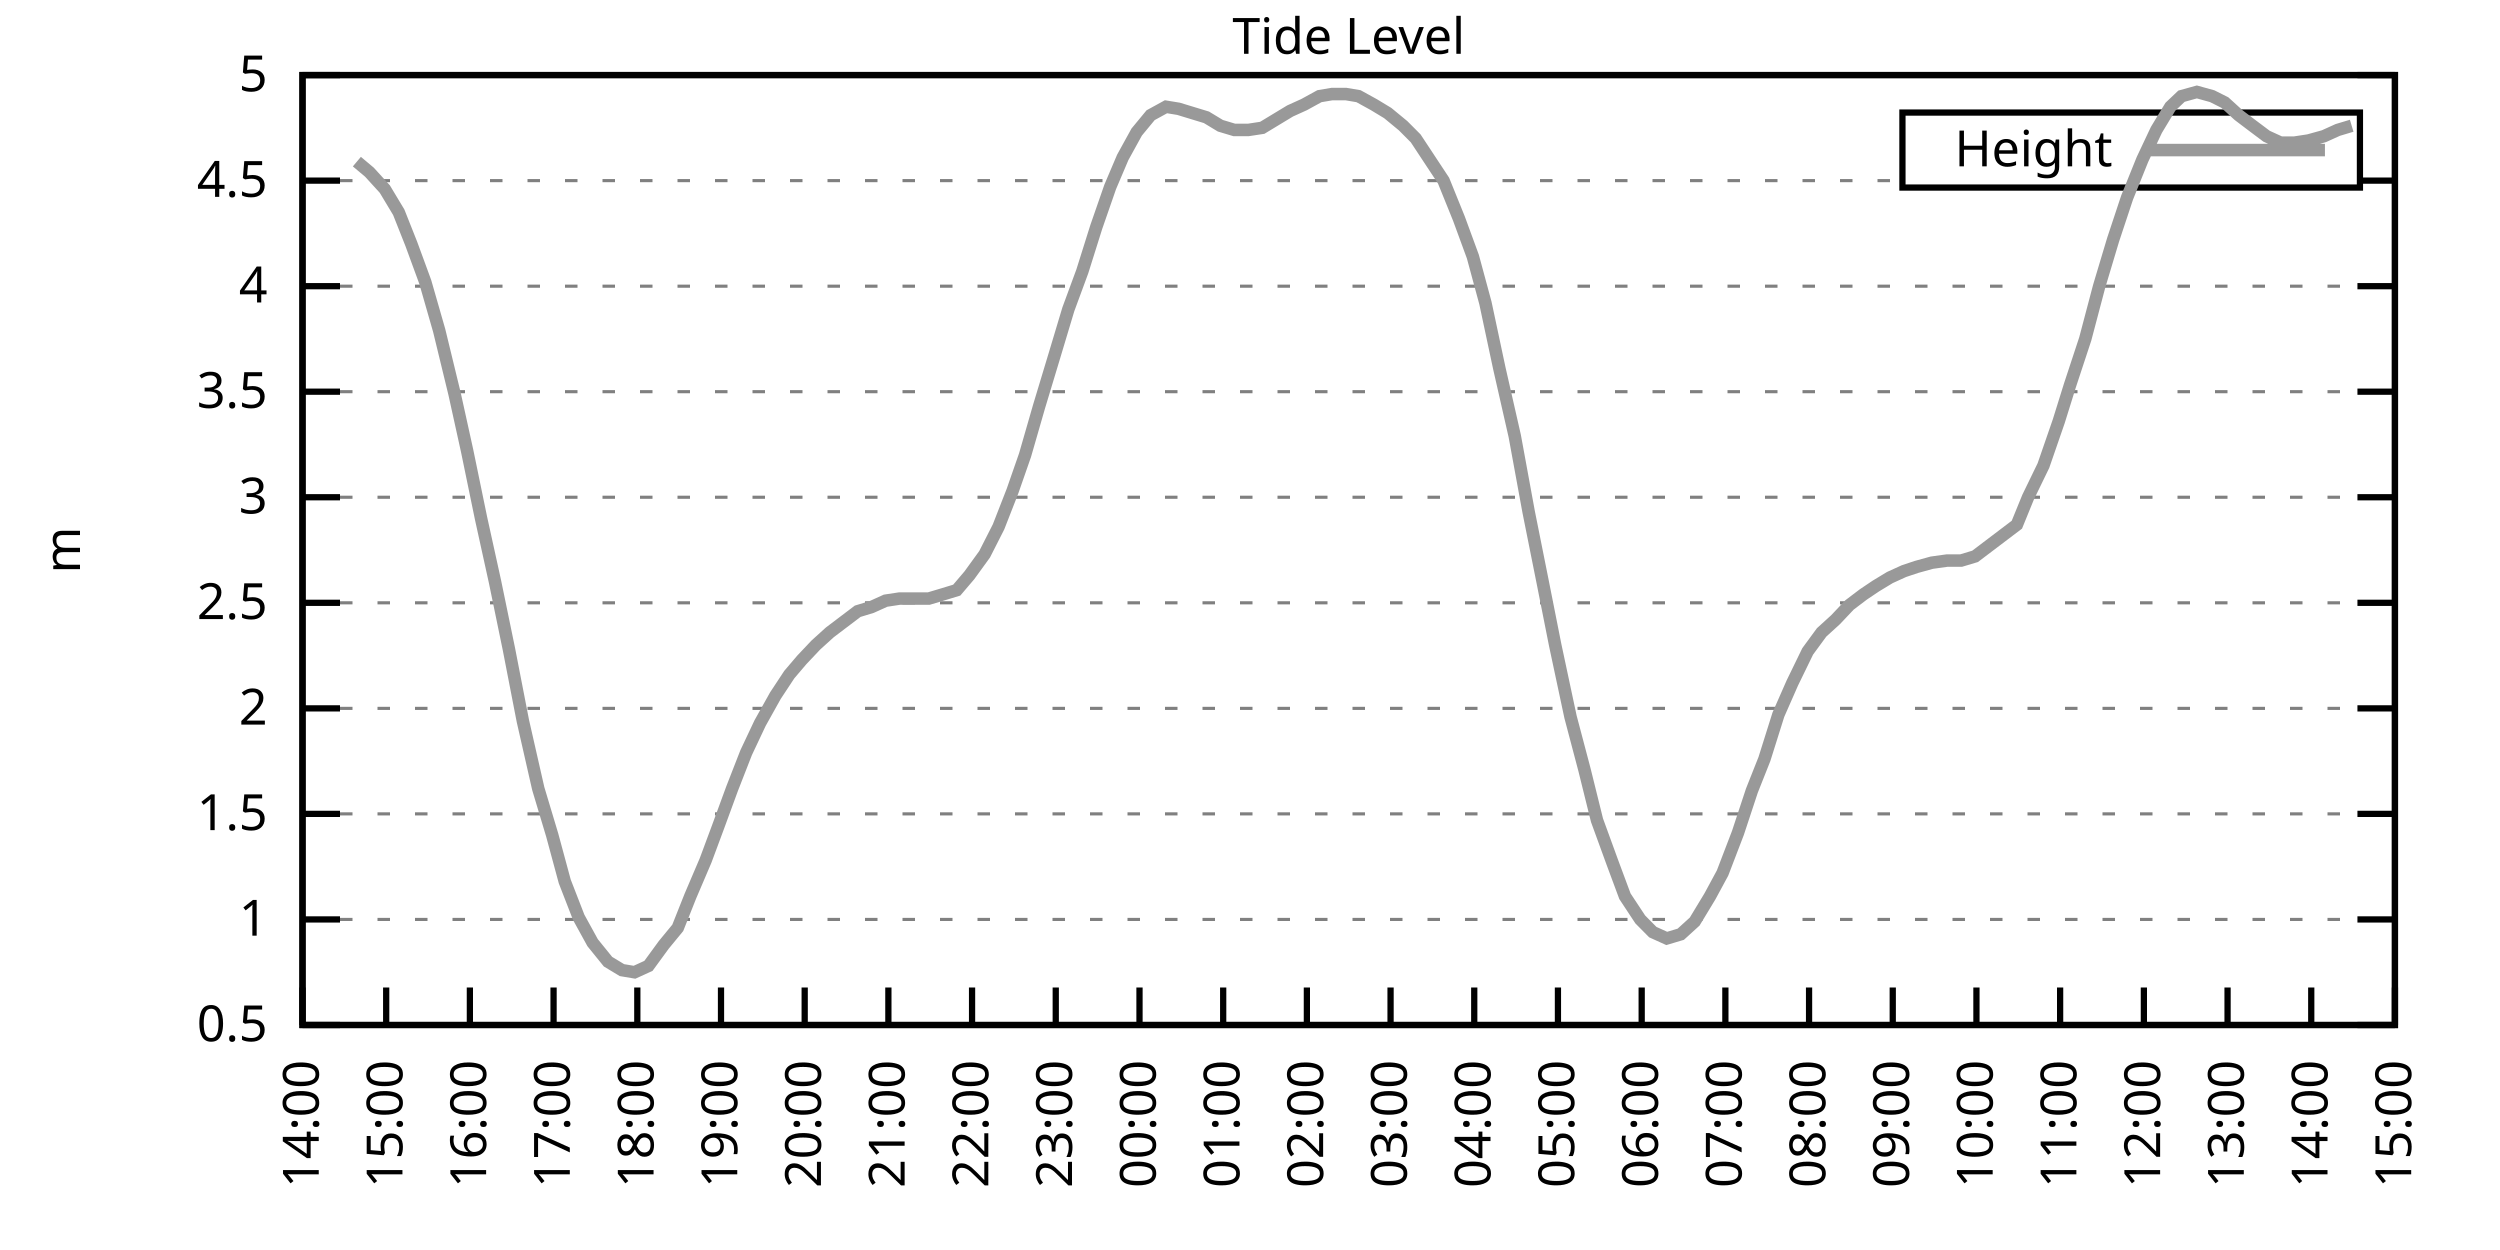
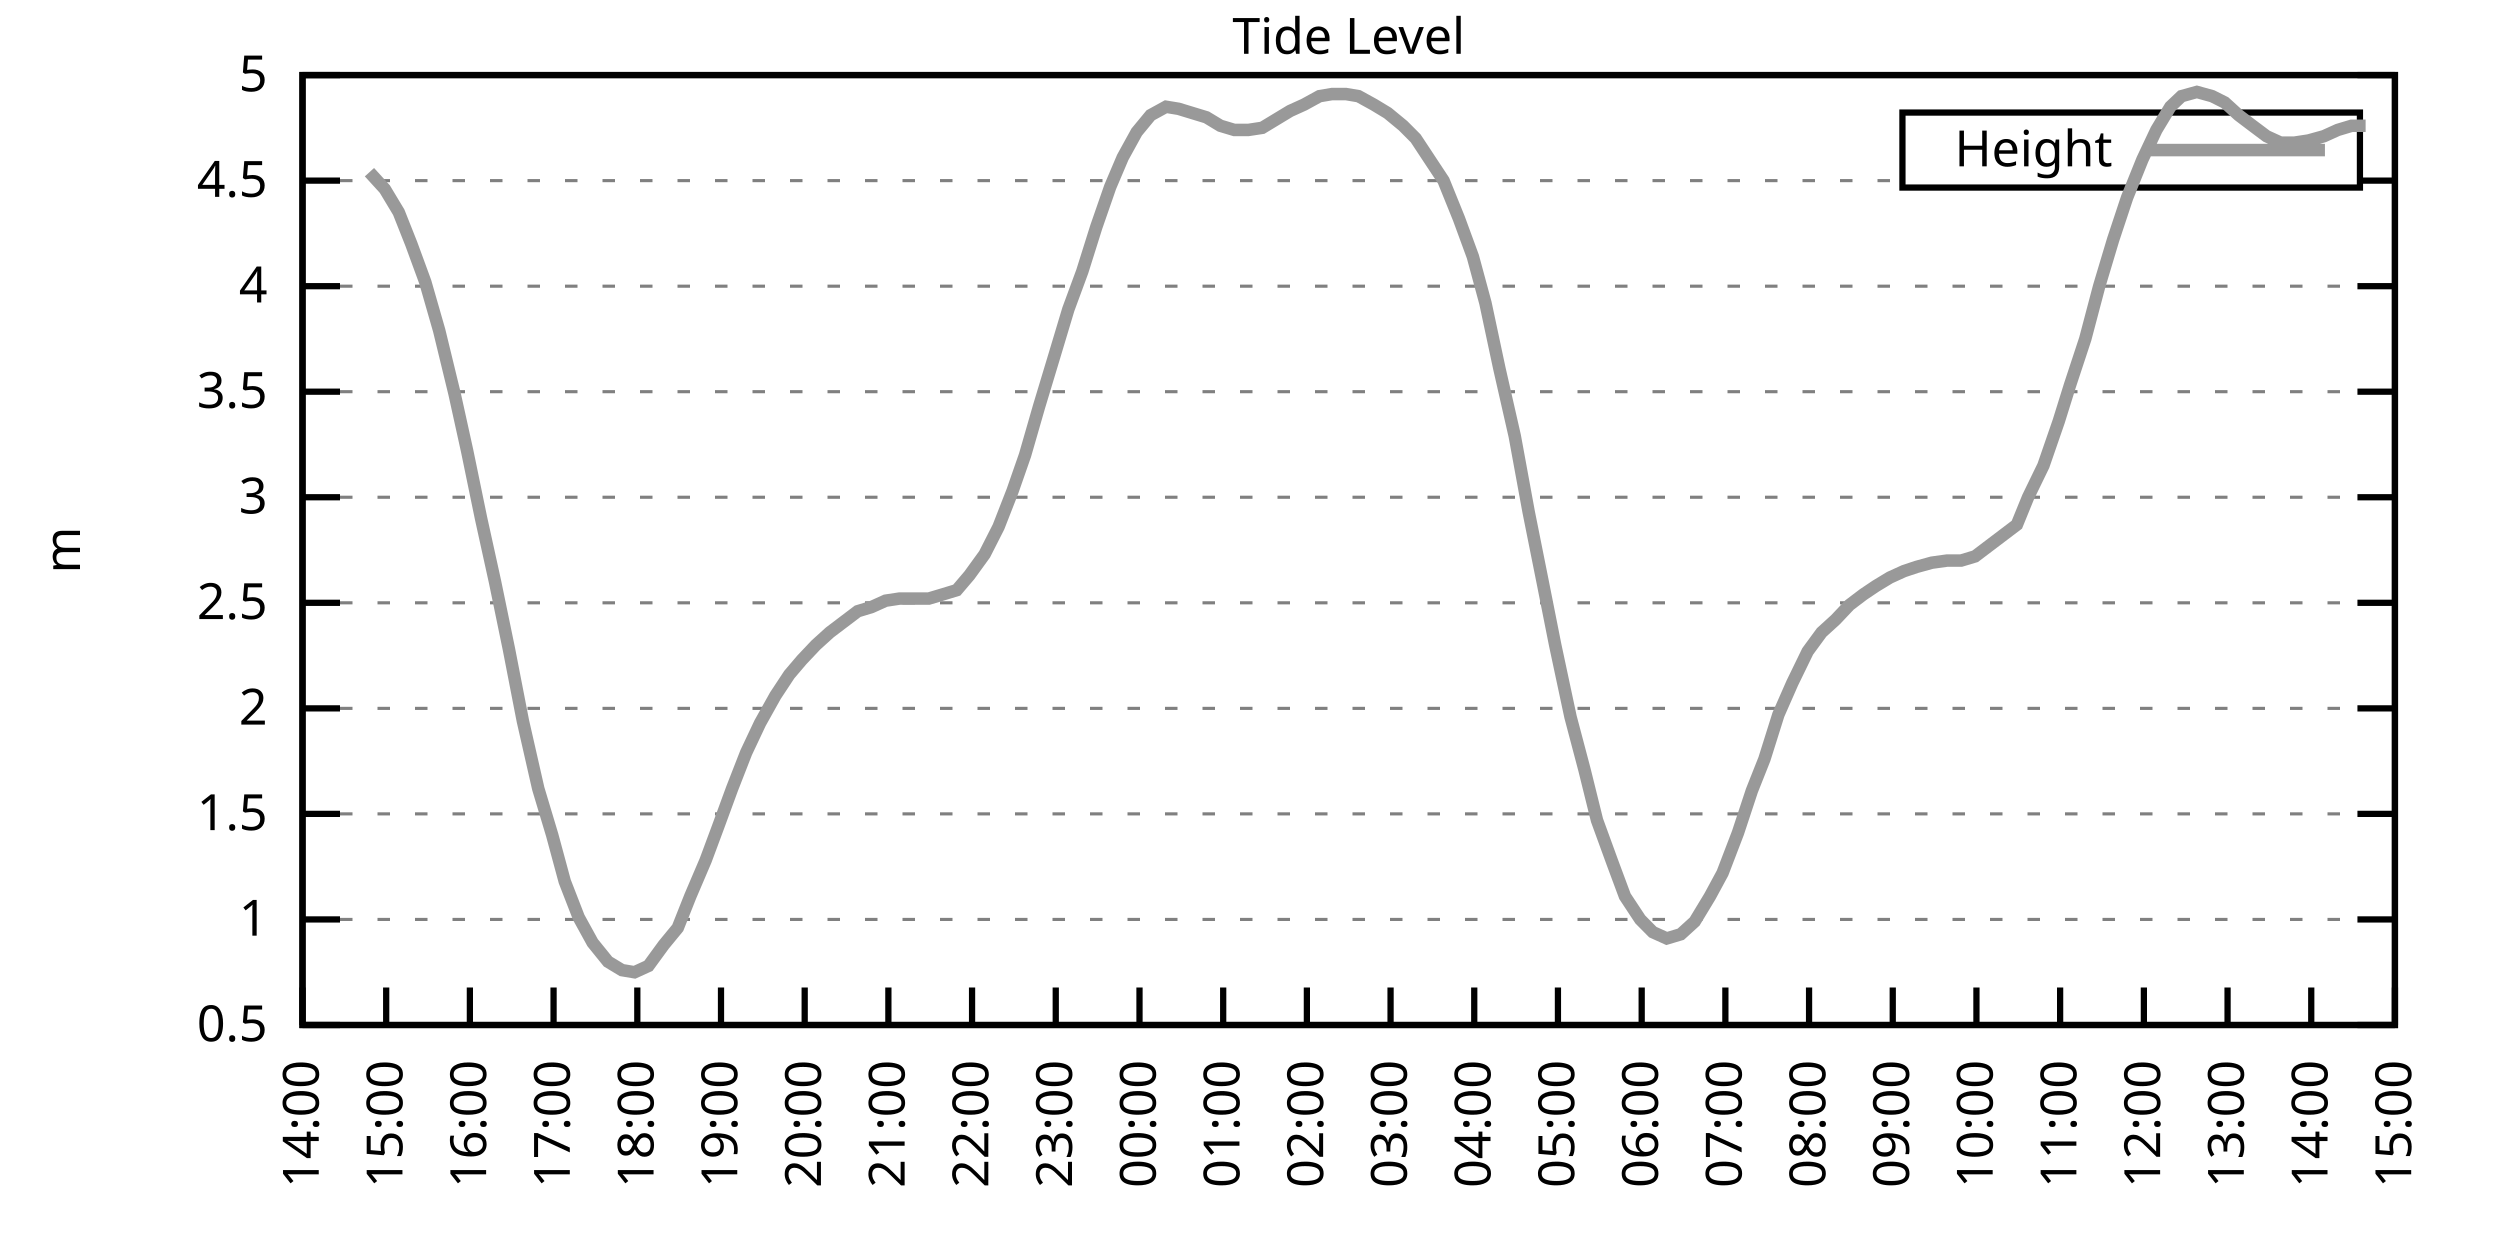
<svg xmlns="http://www.w3.org/2000/svg" xmlns:xlink="http://www.w3.org/1999/xlink" width="400" height="200" viewBox="0 0 400 200">
  <g id="gnuplot_canvas">
    <rect x="0" y="0" width="400" height="200" fill="none" />
    <defs>
      <circle id="gpDot" r="0.5" stroke-width="0.5" stroke="currentColor" />
      <path id="gpPt0" stroke-width="0.333" stroke="currentColor" d="M-1,0 h2 M0,-1 v2" />
      <path id="gpPt1" stroke-width="0.333" stroke="currentColor" d="M-1,-1 L1,1 M1,-1 L-1,1" />
      <path id="gpPt2" stroke-width="0.333" stroke="currentColor" d="M-1,0 L1,0 M0,-1 L0,1 M-1,-1 L1,1 M-1,1 L1,-1" />
      <rect id="gpPt3" stroke-width="0.333" stroke="currentColor" x="-1" y="-1" width="2" height="2" />
      <rect id="gpPt4" stroke-width="0.333" stroke="currentColor" fill="currentColor" x="-1" y="-1" width="2" height="2" />
      <circle id="gpPt5" stroke-width="0.333" stroke="currentColor" cx="0" cy="0" r="1" />
      <use xlink:href="#gpPt5" id="gpPt6" fill="currentColor" stroke="none" />
      <path id="gpPt7" stroke-width="0.333" stroke="currentColor" d="M0,-1.33 L-1.33,0.67 L1.33,0.67 z" />
      <use xlink:href="#gpPt7" id="gpPt8" fill="currentColor" stroke="none" />
      <use xlink:href="#gpPt7" id="gpPt9" stroke="currentColor" transform="rotate(180)" />
      <use xlink:href="#gpPt9" id="gpPt10" fill="currentColor" stroke="none" />
      <use xlink:href="#gpPt3" id="gpPt11" stroke="currentColor" transform="rotate(45)" />
      <use xlink:href="#gpPt11" id="gpPt12" fill="currentColor" stroke="none" />
      <path id="gpPt13" stroke-width="0.333" stroke="currentColor" d="M0,1.330 L1.265,0.411 L0.782,-1.067 L-0.782,-1.076 L-1.265,0.411 z" />
      <use xlink:href="#gpPt13" id="gpPt14" fill="currentColor" stroke="none" />
      <filter id="textbox" filterUnits="objectBoundingBox" x="0" y="0" height="1" width="1">
        <feFlood flood-color="white" flood-opacity="1" result="bgnd" />
        <feComposite in="SourceGraphic" in2="bgnd" operator="atop" />
      </filter>
      <filter id="greybox" filterUnits="objectBoundingBox" x="0" y="0" height="1" width="1">
        <feFlood flood-color="lightgrey" flood-opacity="1" result="grey" />
        <feComposite in="SourceGraphic" in2="grey" operator="atop" />
      </filter>
    </defs>
    <g fill="none" color="white" stroke="currentColor" stroke-width="1.00" stroke-linecap="butt" stroke-linejoin="miter">
</g>
    <g fill="none" color="black" stroke="currentColor" stroke-width="1.00" stroke-linecap="butt" stroke-linejoin="miter">
      <g stroke="none" shape-rendering="crispEdges">
        <polygon fill="rgb(255, 255, 255)" points="48.40,164.00 383.18,164.00 383.18,12.02 48.40,12.02 " />
      </g>
    </g>
    <g fill="none" color="black" stroke="currentColor" stroke-width="1.00" stroke-linecap="butt" stroke-linejoin="miter">
</g>
    <g fill="none" color="black" stroke="black" stroke-width="0.50" stroke-linecap="butt" stroke-linejoin="miter">
</g>
    <g fill="none" color="gray" stroke="currentColor" stroke-width="0.50" stroke-linecap="butt" stroke-linejoin="miter">
      <path stroke="gray" stroke-dasharray="2,4" class="gridline" d="M48.40,164.00 L383.19,164.00  " />
    </g>
    <g fill="none" color="gray" stroke="gray" stroke-width="1.00" stroke-linecap="butt" stroke-linejoin="miter">
</g>
    <g fill="none" color="black" stroke="currentColor" stroke-width="1.00" stroke-linecap="butt" stroke-linejoin="miter">
      <path stroke="black" d="M48.40,164.00 L54.40,164.00 M383.19,164.00 L377.19,164.00  " />
      <g transform="translate(42.80,166.60)" stroke="none" fill="black" font-family="Sans" font-size="8.00" text-anchor="end">
        <text>
          <tspan font-family="Sans"> 0.5</tspan>
        </text>
      </g>
    </g>
    <g fill="none" color="black" stroke="currentColor" stroke-width="1.00" stroke-linecap="butt" stroke-linejoin="miter">
</g>
    <g fill="none" color="black" stroke="black" stroke-width="0.50" stroke-linecap="butt" stroke-linejoin="miter">
</g>
    <g fill="none" color="gray" stroke="currentColor" stroke-width="0.50" stroke-linecap="butt" stroke-linejoin="miter">
      <path stroke="gray" stroke-dasharray="2,4" class="gridline" d="M48.40,147.11 L383.19,147.11  " />
    </g>
    <g fill="none" color="gray" stroke="gray" stroke-width="1.00" stroke-linecap="butt" stroke-linejoin="miter">
</g>
    <g fill="none" color="black" stroke="currentColor" stroke-width="1.00" stroke-linecap="butt" stroke-linejoin="miter">
      <path stroke="black" d="M48.40,147.11 L54.40,147.11 M383.19,147.11 L377.19,147.11  " />
      <g transform="translate(42.80,149.71)" stroke="none" fill="black" font-family="Sans" font-size="8.00" text-anchor="end">
        <text>
          <tspan font-family="Sans"> 1</tspan>
        </text>
      </g>
    </g>
    <g fill="none" color="black" stroke="currentColor" stroke-width="1.00" stroke-linecap="butt" stroke-linejoin="miter">
</g>
    <g fill="none" color="black" stroke="black" stroke-width="0.50" stroke-linecap="butt" stroke-linejoin="miter">
</g>
    <g fill="none" color="gray" stroke="currentColor" stroke-width="0.50" stroke-linecap="butt" stroke-linejoin="miter">
      <path stroke="gray" stroke-dasharray="2,4" class="gridline" d="M48.40,130.22 L383.19,130.22  " />
    </g>
    <g fill="none" color="gray" stroke="gray" stroke-width="1.00" stroke-linecap="butt" stroke-linejoin="miter">
</g>
    <g fill="none" color="black" stroke="currentColor" stroke-width="1.00" stroke-linecap="butt" stroke-linejoin="miter">
      <path stroke="black" d="M48.40,130.22 L54.40,130.22 M383.19,130.22 L377.19,130.22  " />
      <g transform="translate(42.80,132.82)" stroke="none" fill="black" font-family="Sans" font-size="8.00" text-anchor="end">
        <text>
          <tspan font-family="Sans"> 1.5</tspan>
        </text>
      </g>
    </g>
    <g fill="none" color="black" stroke="currentColor" stroke-width="1.00" stroke-linecap="butt" stroke-linejoin="miter">
</g>
    <g fill="none" color="black" stroke="black" stroke-width="0.50" stroke-linecap="butt" stroke-linejoin="miter">
</g>
    <g fill="none" color="gray" stroke="currentColor" stroke-width="0.50" stroke-linecap="butt" stroke-linejoin="miter">
      <path stroke="gray" stroke-dasharray="2,4" class="gridline" d="M48.40,113.34 L383.19,113.34  " />
    </g>
    <g fill="none" color="gray" stroke="gray" stroke-width="1.00" stroke-linecap="butt" stroke-linejoin="miter">
</g>
    <g fill="none" color="black" stroke="currentColor" stroke-width="1.00" stroke-linecap="butt" stroke-linejoin="miter">
      <path stroke="black" d="M48.40,113.34 L54.40,113.34 M383.19,113.34 L377.19,113.34  " />
      <g transform="translate(42.80,115.94)" stroke="none" fill="black" font-family="Sans" font-size="8.00" text-anchor="end">
        <text>
          <tspan font-family="Sans"> 2</tspan>
        </text>
      </g>
    </g>
    <g fill="none" color="black" stroke="currentColor" stroke-width="1.00" stroke-linecap="butt" stroke-linejoin="miter">
</g>
    <g fill="none" color="black" stroke="black" stroke-width="0.50" stroke-linecap="butt" stroke-linejoin="miter">
</g>
    <g fill="none" color="gray" stroke="currentColor" stroke-width="0.50" stroke-linecap="butt" stroke-linejoin="miter">
      <path stroke="gray" stroke-dasharray="2,4" class="gridline" d="M48.40,96.45 L383.19,96.45  " />
    </g>
    <g fill="none" color="gray" stroke="gray" stroke-width="1.00" stroke-linecap="butt" stroke-linejoin="miter">
</g>
    <g fill="none" color="black" stroke="currentColor" stroke-width="1.00" stroke-linecap="butt" stroke-linejoin="miter">
      <path stroke="black" d="M48.40,96.45 L54.40,96.45 M383.19,96.45 L377.19,96.45  " />
      <g transform="translate(42.80,99.05)" stroke="none" fill="black" font-family="Sans" font-size="8.00" text-anchor="end">
        <text>
          <tspan font-family="Sans"> 2.5</tspan>
        </text>
      </g>
    </g>
    <g fill="none" color="black" stroke="currentColor" stroke-width="1.00" stroke-linecap="butt" stroke-linejoin="miter">
</g>
    <g fill="none" color="black" stroke="black" stroke-width="0.50" stroke-linecap="butt" stroke-linejoin="miter">
</g>
    <g fill="none" color="gray" stroke="currentColor" stroke-width="0.50" stroke-linecap="butt" stroke-linejoin="miter">
      <path stroke="gray" stroke-dasharray="2,4" class="gridline" d="M48.40,79.56 L383.19,79.56  " />
    </g>
    <g fill="none" color="gray" stroke="gray" stroke-width="1.00" stroke-linecap="butt" stroke-linejoin="miter">
</g>
    <g fill="none" color="black" stroke="currentColor" stroke-width="1.00" stroke-linecap="butt" stroke-linejoin="miter">
      <path stroke="black" d="M48.40,79.56 L54.40,79.56 M383.19,79.56 L377.19,79.56  " />
      <g transform="translate(42.80,82.16)" stroke="none" fill="black" font-family="Sans" font-size="8.00" text-anchor="end">
        <text>
          <tspan font-family="Sans"> 3</tspan>
        </text>
      </g>
    </g>
    <g fill="none" color="black" stroke="currentColor" stroke-width="1.00" stroke-linecap="butt" stroke-linejoin="miter">
</g>
    <g fill="none" color="black" stroke="black" stroke-width="0.50" stroke-linecap="butt" stroke-linejoin="miter">
</g>
    <g fill="none" color="gray" stroke="currentColor" stroke-width="0.50" stroke-linecap="butt" stroke-linejoin="miter">
      <path stroke="gray" stroke-dasharray="2,4" class="gridline" d="M48.40,62.67 L383.19,62.67  " />
    </g>
    <g fill="none" color="gray" stroke="gray" stroke-width="1.00" stroke-linecap="butt" stroke-linejoin="miter">
</g>
    <g fill="none" color="black" stroke="currentColor" stroke-width="1.00" stroke-linecap="butt" stroke-linejoin="miter">
      <path stroke="black" d="M48.40,62.67 L54.40,62.67 M383.19,62.67 L377.19,62.67  " />
      <g transform="translate(42.80,65.27)" stroke="none" fill="black" font-family="Sans" font-size="8.00" text-anchor="end">
        <text>
          <tspan font-family="Sans"> 3.5</tspan>
        </text>
      </g>
    </g>
    <g fill="none" color="black" stroke="currentColor" stroke-width="1.00" stroke-linecap="butt" stroke-linejoin="miter">
</g>
    <g fill="none" color="black" stroke="black" stroke-width="0.50" stroke-linecap="butt" stroke-linejoin="miter">
</g>
    <g fill="none" color="gray" stroke="currentColor" stroke-width="0.50" stroke-linecap="butt" stroke-linejoin="miter">
      <path stroke="gray" stroke-dasharray="2,4" class="gridline" d="M48.40,45.79 L383.19,45.79  " />
    </g>
    <g fill="none" color="gray" stroke="gray" stroke-width="1.00" stroke-linecap="butt" stroke-linejoin="miter">
</g>
    <g fill="none" color="black" stroke="currentColor" stroke-width="1.00" stroke-linecap="butt" stroke-linejoin="miter">
      <path stroke="black" d="M48.40,45.79 L54.40,45.79 M383.19,45.79 L377.19,45.79  " />
      <g transform="translate(42.80,48.39)" stroke="none" fill="black" font-family="Sans" font-size="8.00" text-anchor="end">
        <text>
          <tspan font-family="Sans"> 4</tspan>
        </text>
      </g>
    </g>
    <g fill="none" color="black" stroke="currentColor" stroke-width="1.00" stroke-linecap="butt" stroke-linejoin="miter">
</g>
    <g fill="none" color="black" stroke="black" stroke-width="0.50" stroke-linecap="butt" stroke-linejoin="miter">
</g>
    <g fill="none" color="gray" stroke="currentColor" stroke-width="0.50" stroke-linecap="butt" stroke-linejoin="miter">
      <path stroke="gray" stroke-dasharray="2,4" class="gridline" d="M48.40,28.90 L304.39,28.90 M377.59,28.90 L383.19,28.90  " />
    </g>
    <g fill="none" color="gray" stroke="gray" stroke-width="1.00" stroke-linecap="butt" stroke-linejoin="miter">
</g>
    <g fill="none" color="black" stroke="currentColor" stroke-width="1.00" stroke-linecap="butt" stroke-linejoin="miter">
      <path stroke="black" d="M48.40,28.90 L54.40,28.90 M383.19,28.90 L377.19,28.90  " />
      <g transform="translate(42.80,31.50)" stroke="none" fill="black" font-family="Sans" font-size="8.00" text-anchor="end">
        <text>
          <tspan font-family="Sans"> 4.5</tspan>
        </text>
      </g>
    </g>
    <g fill="none" color="black" stroke="currentColor" stroke-width="1.00" stroke-linecap="butt" stroke-linejoin="miter">
</g>
    <g fill="none" color="black" stroke="black" stroke-width="0.50" stroke-linecap="butt" stroke-linejoin="miter">
</g>
    <g fill="none" color="gray" stroke="currentColor" stroke-width="0.50" stroke-linecap="butt" stroke-linejoin="miter">
      <path stroke="gray" stroke-dasharray="2,4" class="gridline" d="M48.40,12.01 L383.19,12.01  " />
    </g>
    <g fill="none" color="gray" stroke="gray" stroke-width="1.00" stroke-linecap="butt" stroke-linejoin="miter">
</g>
    <g fill="none" color="black" stroke="currentColor" stroke-width="1.00" stroke-linecap="butt" stroke-linejoin="miter">
      <path stroke="black" d="M48.40,12.01 L54.40,12.01 M383.19,12.01 L377.19,12.01  " />
      <g transform="translate(42.80,14.61)" stroke="none" fill="black" font-family="Sans" font-size="8.00" text-anchor="end">
        <text>
          <tspan font-family="Sans"> 5</tspan>
        </text>
      </g>
    </g>
    <g fill="none" color="black" stroke="currentColor" stroke-width="1.00" stroke-linecap="butt" stroke-linejoin="miter">
      <path stroke="black" d="M48.40,164.00 L48.40,158.00  " />
      <g transform="translate(51.00,169.60) rotate(270.00)" stroke="none" fill="black" font-family="Sans" font-size="8.00" text-anchor="end">
        <text>
          <tspan font-family="Sans">14:00</tspan>
        </text>
      </g>
    </g>
    <g fill="none" color="black" stroke="currentColor" stroke-width="1.00" stroke-linecap="butt" stroke-linejoin="miter">
      <path stroke="black" d="M61.79,164.00 L61.79,158.00  " />
      <g transform="translate(64.39,169.60) rotate(270.00)" stroke="none" fill="black" font-family="Sans" font-size="8.00" text-anchor="end">
        <text>
          <tspan font-family="Sans">15:00</tspan>
        </text>
      </g>
    </g>
    <g fill="none" color="black" stroke="currentColor" stroke-width="1.00" stroke-linecap="butt" stroke-linejoin="miter">
      <path stroke="black" d="M75.18,164.00 L75.18,158.00  " />
      <g transform="translate(77.78,169.60) rotate(270.00)" stroke="none" fill="black" font-family="Sans" font-size="8.00" text-anchor="end">
        <text>
          <tspan font-family="Sans">16:00</tspan>
        </text>
      </g>
    </g>
    <g fill="none" color="black" stroke="currentColor" stroke-width="1.00" stroke-linecap="butt" stroke-linejoin="miter">
      <path stroke="black" d="M88.57,164.00 L88.57,158.00  " />
      <g transform="translate(91.17,169.60) rotate(270.00)" stroke="none" fill="black" font-family="Sans" font-size="8.00" text-anchor="end">
        <text>
          <tspan font-family="Sans">17:00</tspan>
        </text>
      </g>
    </g>
    <g fill="none" color="black" stroke="currentColor" stroke-width="1.00" stroke-linecap="butt" stroke-linejoin="miter">
      <path stroke="black" d="M101.97,164.00 L101.97,158.00  " />
      <g transform="translate(104.57,169.60) rotate(270.00)" stroke="none" fill="black" font-family="Sans" font-size="8.00" text-anchor="end">
        <text>
          <tspan font-family="Sans">18:00</tspan>
        </text>
      </g>
    </g>
    <g fill="none" color="black" stroke="currentColor" stroke-width="1.00" stroke-linecap="butt" stroke-linejoin="miter">
      <path stroke="black" d="M115.36,164.00 L115.36,158.00  " />
      <g transform="translate(117.96,169.60) rotate(270.00)" stroke="none" fill="black" font-family="Sans" font-size="8.00" text-anchor="end">
        <text>
          <tspan font-family="Sans">19:00</tspan>
        </text>
      </g>
    </g>
    <g fill="none" color="black" stroke="currentColor" stroke-width="1.00" stroke-linecap="butt" stroke-linejoin="miter">
      <path stroke="black" d="M128.75,164.00 L128.75,158.00  " />
      <g transform="translate(131.35,169.60) rotate(270.00)" stroke="none" fill="black" font-family="Sans" font-size="8.00" text-anchor="end">
        <text>
          <tspan font-family="Sans">20:00</tspan>
        </text>
      </g>
    </g>
    <g fill="none" color="black" stroke="currentColor" stroke-width="1.00" stroke-linecap="butt" stroke-linejoin="miter">
      <path stroke="black" d="M142.14,164.00 L142.14,158.00  " />
      <g transform="translate(144.74,169.60) rotate(270.00)" stroke="none" fill="black" font-family="Sans" font-size="8.00" text-anchor="end">
        <text>
          <tspan font-family="Sans">21:00</tspan>
        </text>
      </g>
    </g>
    <g fill="none" color="black" stroke="currentColor" stroke-width="1.00" stroke-linecap="butt" stroke-linejoin="miter">
      <path stroke="black" d="M155.53,164.00 L155.53,158.00  " />
      <g transform="translate(158.13,169.60) rotate(270.00)" stroke="none" fill="black" font-family="Sans" font-size="8.00" text-anchor="end">
        <text>
          <tspan font-family="Sans">22:00</tspan>
        </text>
      </g>
    </g>
    <g fill="none" color="black" stroke="currentColor" stroke-width="1.00" stroke-linecap="butt" stroke-linejoin="miter">
      <path stroke="black" d="M168.92,164.00 L168.92,158.00  " />
      <g transform="translate(171.52,169.60) rotate(270.00)" stroke="none" fill="black" font-family="Sans" font-size="8.00" text-anchor="end">
        <text>
          <tspan font-family="Sans">23:00</tspan>
        </text>
      </g>
    </g>
    <g fill="none" color="black" stroke="currentColor" stroke-width="1.00" stroke-linecap="butt" stroke-linejoin="miter">
      <path stroke="black" d="M182.32,164.00 L182.32,158.00  " />
      <g transform="translate(184.92,169.60) rotate(270.00)" stroke="none" fill="black" font-family="Sans" font-size="8.00" text-anchor="end">
        <text>
          <tspan font-family="Sans">00:00</tspan>
        </text>
      </g>
    </g>
    <g fill="none" color="black" stroke="currentColor" stroke-width="1.00" stroke-linecap="butt" stroke-linejoin="miter">
      <path stroke="black" d="M195.71,164.00 L195.71,158.00  " />
      <g transform="translate(198.31,169.60) rotate(270.00)" stroke="none" fill="black" font-family="Sans" font-size="8.00" text-anchor="end">
        <text>
          <tspan font-family="Sans">01:00</tspan>
        </text>
      </g>
    </g>
    <g fill="none" color="black" stroke="currentColor" stroke-width="1.00" stroke-linecap="butt" stroke-linejoin="miter">
      <path stroke="black" d="M209.10,164.00 L209.10,158.00  " />
      <g transform="translate(211.70,169.60) rotate(270.00)" stroke="none" fill="black" font-family="Sans" font-size="8.00" text-anchor="end">
        <text>
          <tspan font-family="Sans">02:00</tspan>
        </text>
      </g>
    </g>
    <g fill="none" color="black" stroke="currentColor" stroke-width="1.00" stroke-linecap="butt" stroke-linejoin="miter">
      <path stroke="black" d="M222.49,164.00 L222.49,158.00  " />
      <g transform="translate(225.09,169.60) rotate(270.00)" stroke="none" fill="black" font-family="Sans" font-size="8.00" text-anchor="end">
        <text>
          <tspan font-family="Sans">03:00</tspan>
        </text>
      </g>
    </g>
    <g fill="none" color="black" stroke="currentColor" stroke-width="1.00" stroke-linecap="butt" stroke-linejoin="miter">
      <path stroke="black" d="M235.88,164.00 L235.88,158.00  " />
      <g transform="translate(238.48,169.60) rotate(270.00)" stroke="none" fill="black" font-family="Sans" font-size="8.00" text-anchor="end">
        <text>
          <tspan font-family="Sans">04:00</tspan>
        </text>
      </g>
    </g>
    <g fill="none" color="black" stroke="currentColor" stroke-width="1.00" stroke-linecap="butt" stroke-linejoin="miter">
      <path stroke="black" d="M249.27,164.00 L249.27,158.00  " />
      <g transform="translate(251.87,169.60) rotate(270.00)" stroke="none" fill="black" font-family="Sans" font-size="8.00" text-anchor="end">
        <text>
          <tspan font-family="Sans">05:00</tspan>
        </text>
      </g>
    </g>
    <g fill="none" color="black" stroke="currentColor" stroke-width="1.00" stroke-linecap="butt" stroke-linejoin="miter">
      <path stroke="black" d="M262.67,164.00 L262.67,158.00  " />
      <g transform="translate(265.27,169.60) rotate(270.00)" stroke="none" fill="black" font-family="Sans" font-size="8.00" text-anchor="end">
        <text>
          <tspan font-family="Sans">06:00</tspan>
        </text>
      </g>
    </g>
    <g fill="none" color="black" stroke="currentColor" stroke-width="1.00" stroke-linecap="butt" stroke-linejoin="miter">
      <path stroke="black" d="M276.06,164.00 L276.06,158.00  " />
      <g transform="translate(278.66,169.60) rotate(270.00)" stroke="none" fill="black" font-family="Sans" font-size="8.00" text-anchor="end">
        <text>
          <tspan font-family="Sans">07:00</tspan>
        </text>
      </g>
    </g>
    <g fill="none" color="black" stroke="currentColor" stroke-width="1.00" stroke-linecap="butt" stroke-linejoin="miter">
      <path stroke="black" d="M289.45,164.00 L289.45,158.00  " />
      <g transform="translate(292.05,169.60) rotate(270.00)" stroke="none" fill="black" font-family="Sans" font-size="8.00" text-anchor="end">
        <text>
          <tspan font-family="Sans">08:00</tspan>
        </text>
      </g>
    </g>
    <g fill="none" color="black" stroke="currentColor" stroke-width="1.00" stroke-linecap="butt" stroke-linejoin="miter">
      <path stroke="black" d="M302.84,164.00 L302.84,158.00  " />
      <g transform="translate(305.44,169.60) rotate(270.00)" stroke="none" fill="black" font-family="Sans" font-size="8.00" text-anchor="end">
        <text>
          <tspan font-family="Sans">09:00</tspan>
        </text>
      </g>
    </g>
    <g fill="none" color="black" stroke="currentColor" stroke-width="1.00" stroke-linecap="butt" stroke-linejoin="miter">
      <path stroke="black" d="M316.23,164.00 L316.23,158.00  " />
      <g transform="translate(318.83,169.60) rotate(270.00)" stroke="none" fill="black" font-family="Sans" font-size="8.00" text-anchor="end">
        <text>
          <tspan font-family="Sans">10:00</tspan>
        </text>
      </g>
    </g>
    <g fill="none" color="black" stroke="currentColor" stroke-width="1.00" stroke-linecap="butt" stroke-linejoin="miter">
      <path stroke="black" d="M329.62,164.00 L329.62,158.00  " />
      <g transform="translate(332.22,169.60) rotate(270.00)" stroke="none" fill="black" font-family="Sans" font-size="8.00" text-anchor="end">
        <text>
          <tspan font-family="Sans">11:00</tspan>
        </text>
      </g>
    </g>
    <g fill="none" color="black" stroke="currentColor" stroke-width="1.00" stroke-linecap="butt" stroke-linejoin="miter">
      <path stroke="black" d="M343.02,164.00 L343.02,158.00  " />
      <g transform="translate(345.62,169.60) rotate(270.00)" stroke="none" fill="black" font-family="Sans" font-size="8.00" text-anchor="end">
        <text>
          <tspan font-family="Sans">12:00</tspan>
        </text>
      </g>
    </g>
    <g fill="none" color="black" stroke="currentColor" stroke-width="1.00" stroke-linecap="butt" stroke-linejoin="miter">
      <path stroke="black" d="M356.41,164.00 L356.41,158.00  " />
      <g transform="translate(359.01,169.60) rotate(270.00)" stroke="none" fill="black" font-family="Sans" font-size="8.00" text-anchor="end">
        <text>
          <tspan font-family="Sans">13:00</tspan>
        </text>
      </g>
    </g>
    <g fill="none" color="black" stroke="currentColor" stroke-width="1.00" stroke-linecap="butt" stroke-linejoin="miter">
      <path stroke="black" d="M369.80,164.00 L369.80,158.00  " />
      <g transform="translate(372.40,169.60) rotate(270.00)" stroke="none" fill="black" font-family="Sans" font-size="8.00" text-anchor="end">
        <text>
          <tspan font-family="Sans">14:00</tspan>
        </text>
      </g>
    </g>
    <g fill="none" color="black" stroke="currentColor" stroke-width="1.00" stroke-linecap="butt" stroke-linejoin="miter">
      <path stroke="black" d="M383.19,164.00 L383.19,158.00  " />
      <g transform="translate(385.79,169.60) rotate(270.00)" stroke="none" fill="black" font-family="Sans" font-size="8.00" text-anchor="end">
        <text>
          <tspan font-family="Sans">15:00</tspan>
        </text>
      </g>
    </g>
    <g fill="none" color="black" stroke="currentColor" stroke-width="1.00" stroke-linecap="butt" stroke-linejoin="miter">
</g>
    <g fill="none" color="black" stroke="currentColor" stroke-width="1.00" stroke-linecap="butt" stroke-linejoin="miter">
      <path stroke="black" d="M48.40,12.01 L48.40,164.00 L383.19,164.00 L383.19,12.01 L48.40,12.01 Z  " />
    </g>
    <g fill="none" color="black" stroke="currentColor" stroke-width="1.00" stroke-linecap="butt" stroke-linejoin="miter">
</g>
    <g fill="none" color="black" stroke="currentColor" stroke-width="1.00" stroke-linecap="butt" stroke-linejoin="miter">
      <path stroke="black" d="M304.39,30.01 L304.39,18.01 L377.59,18.01 L377.59,30.01 L304.39,30.01 Z  " />
    </g>
    <g id="Tide_level_plot_1">
      <g fill="none" color="white" stroke="black" stroke-width="2.00" stroke-linecap="butt" stroke-linejoin="miter">
</g>
      <g fill="none" color="black" stroke="currentColor" stroke-width="2.00" stroke-linecap="butt" stroke-linejoin="miter">
        <g transform="translate(337.99,26.61)" stroke="none" fill="black" font-family="Sans" font-size="8.00" text-anchor="end">
          <text>
            <tspan font-family="Sans">Height</tspan>
          </text>
        </g>
      </g>
      <g fill="none" color="black" stroke="currentColor" stroke-width="2.00" stroke-linecap="butt" stroke-linejoin="miter">
-         <path stroke="rgb(153, 153, 153)" d="M343.59,24.01 L371.99,24.01 M57.10,25.86 L59.11,27.55 L61.57,30.25 L63.80,33.96 L65.81,39.03 L68.04,45.11   L70.27,52.88 L72.73,63.01 L74.74,72.13 L76.97,82.94 L79.20,93.07 L81.43,103.88 L83.66,115.36 L86.12,126.17   L88.35,133.60 L90.36,141.03 L92.59,146.77 L94.82,150.83 L97.28,153.87 L99.51,155.22 L101.52,155.56 L103.75,154.54   L106.21,151.17 L108.44,148.46 L110.45,143.40 L112.90,137.66 L114.91,132.25 L117.14,126.17 L119.38,120.43 L121.61,115.70   L124.06,111.31 L126.29,107.93 L128.30,105.57 L130.54,103.20 L132.77,101.18 L135.00,99.49 L137.23,97.80 L139.46,97.12   L141.69,96.11 L143.93,95.77 L146.38,95.77 L148.61,95.77 L150.85,95.10 L153.08,94.42 L155.09,92.06 L157.54,88.68   L159.77,84.29 L162.01,78.55 L164.01,72.81 L166.25,65.04 L168.70,56.93 L170.93,49.50 L173.17,43.42 L175.40,36.33   L177.63,29.91 L179.64,25.18 L181.87,21.13 L184.10,18.43 L186.56,17.08 L188.57,17.41 L190.80,18.09 L193.03,18.77   L195.26,20.12 L197.49,20.79 L199.73,20.79 L201.96,20.45 L204.19,19.10 L206.42,17.75 L208.65,16.74 L211.11,15.39   L213.12,15.05 L215.35,15.05 L217.36,15.39 L219.81,16.74 L222.04,18.09 L224.50,20.12 L226.51,22.14 L228.74,25.52   L230.97,28.90 L233.43,34.98 L235.66,41.06 L237.67,48.49 L239.90,58.96 L242.36,69.77 L244.59,81.93 L246.82,93.07   L248.83,103.20 L251.28,114.69 L253.51,123.13 L255.52,131.24 L257.98,137.99 L259.99,143.40 L262.44,147.11 L264.45,149.14   L266.68,150.15 L268.92,149.48 L271.15,147.45 L273.60,143.40 L275.61,139.68 L278.07,133.26 L280.30,126.51 L282.31,121.44   L284.54,114.35 L286.77,109.28 L289.23,104.22 L291.46,101.18 L293.69,99.15 L295.92,96.79 L298.15,95.10 L300.16,93.75   L302.39,92.40 L304.63,91.38 L306.63,90.71 L309.09,90.03 L311.54,89.69 L313.78,89.69 L316.01,89.02 L318.24,87.33   L320.47,85.64 L322.70,83.95 L324.49,79.56 L326.95,74.49 L329.40,67.40 L331.19,61.66 L333.64,54.23 L335.87,45.79   L338.10,38.35 L340.34,31.60 L342.79,25.52 L345.02,20.79 L347.26,17.08 L349.04,15.39 L351.50,14.71 L353.95,15.39   L355.96,16.40 L358.19,18.43 L360.42,20.12 L362.66,21.80 L364.89,22.82 L367.12,22.82 L369.35,22.48 L371.81,21.80   L374.04,20.79 L376.27,20.12  " />
+         <path stroke="rgb(153, 153, 153)" d="M343.59,24.01 L371.99,24.01 M59.11,27.55 L61.57,30.25 L63.80,33.96 L65.81,39.03 L68.04,45.11 L70.27,52.88   L72.73,63.01 L74.74,72.13 L76.97,82.94 L79.20,93.07 L81.43,103.88 L83.66,115.36 L86.12,126.17 L88.35,133.60   L90.36,141.03 L92.59,146.77 L94.82,150.83 L97.28,153.87 L99.51,155.22 L101.52,155.56 L103.75,154.54 L106.21,151.17   L108.44,148.46 L110.45,143.40 L112.90,137.66 L114.91,132.25 L117.14,126.17 L119.38,120.43 L121.61,115.70 L124.06,111.31   L126.29,107.93 L128.30,105.57 L130.54,103.20 L132.77,101.18 L135.00,99.49 L137.23,97.80 L139.46,97.12 L141.69,96.11   L143.93,95.77 L146.38,95.77 L148.61,95.77 L150.85,95.10 L153.08,94.42 L155.09,92.06 L157.54,88.68 L159.77,84.29   L162.01,78.55 L164.01,72.81 L166.25,65.04 L168.70,56.93 L170.93,49.50 L173.17,43.42 L175.40,36.33 L177.63,29.91   L179.64,25.18 L181.87,21.13 L184.10,18.43 L186.56,17.08 L188.57,17.41 L190.80,18.09 L193.03,18.77 L195.26,20.12   L197.49,20.79 L199.73,20.79 L201.96,20.45 L204.19,19.10 L206.42,17.75 L208.65,16.74 L211.11,15.39 L213.12,15.05   L215.35,15.05 L217.36,15.39 L219.81,16.74 L222.04,18.09 L224.50,20.12 L226.51,22.14 L228.74,25.52 L230.97,28.90   L233.43,34.98 L235.66,41.06 L237.67,48.49 L239.90,58.96 L242.36,69.77 L244.59,81.93 L246.82,93.07 L248.83,103.20   L251.28,114.69 L253.51,123.13 L255.52,131.24 L257.98,137.99 L259.99,143.40 L262.44,147.11 L264.45,149.14 L266.68,150.15   L268.92,149.48 L271.15,147.45 L273.60,143.40 L275.61,139.68 L278.07,133.26 L280.30,126.51 L282.31,121.44 L284.54,114.35   L286.77,109.28 L289.23,104.22 L291.46,101.18 L293.69,99.15 L295.92,96.79 L298.15,95.10 L300.16,93.75 L302.39,92.40   L304.63,91.38 L306.63,90.71 L309.09,90.03 L311.54,89.69 L313.78,89.69 L316.01,89.02 L318.24,87.33 L320.47,85.64   L322.70,83.95 L324.49,79.56 L326.95,74.49 L329.40,67.40 L331.19,61.66 L333.64,54.23 L335.87,45.79 L338.10,38.35   L340.34,31.60 L342.79,25.52 L345.02,20.79 L347.26,17.08 L349.04,15.39 L351.50,14.71 L353.95,15.39 L355.96,16.40   L358.19,18.43 L360.42,20.12 L362.66,21.80 L364.89,22.82 L367.12,22.82 L369.35,22.48 L371.81,21.80 L374.04,20.79   L376.27,20.12 L378.50,20.12  " />
      </g>
    </g>
    <g fill="none" color="black" stroke="currentColor" stroke-width="2.00" stroke-linecap="butt" stroke-linejoin="miter">
</g>
    <g fill="none" color="black" stroke="black" stroke-width="1.00" stroke-linecap="butt" stroke-linejoin="miter">
</g>
    <g fill="none" color="black" stroke="currentColor" stroke-width="1.00" stroke-linecap="butt" stroke-linejoin="miter">
      <path stroke="black" d="M48.40,12.01 L48.40,164.00 L383.19,164.00 L383.19,12.01 L48.40,12.01 Z  " />
      <g transform="translate(12.80,88.01) rotate(270.00)" stroke="none" fill="black" font-family="Sans" font-size="8.00" text-anchor="middle">
        <text>
          <tspan font-family="Sans">m</tspan>
        </text>
      </g>
    </g>
    <g fill="none" color="black" stroke="currentColor" stroke-width="1.00" stroke-linecap="butt" stroke-linejoin="miter">
</g>
    <g fill="none" color="black" stroke="currentColor" stroke-width="1.00" stroke-linecap="butt" stroke-linejoin="miter">
      <g transform="translate(215.79,8.61)" stroke="none" fill="black" font-family="Sans" font-size="8.00" text-anchor="middle">
        <text>
          <tspan font-family="Sans">Tide Level</tspan>
        </text>
      </g>
    </g>
    <g fill="none" color="black" stroke="currentColor" stroke-width="1.00" stroke-linecap="butt" stroke-linejoin="miter">
</g>
  </g>
</svg>
